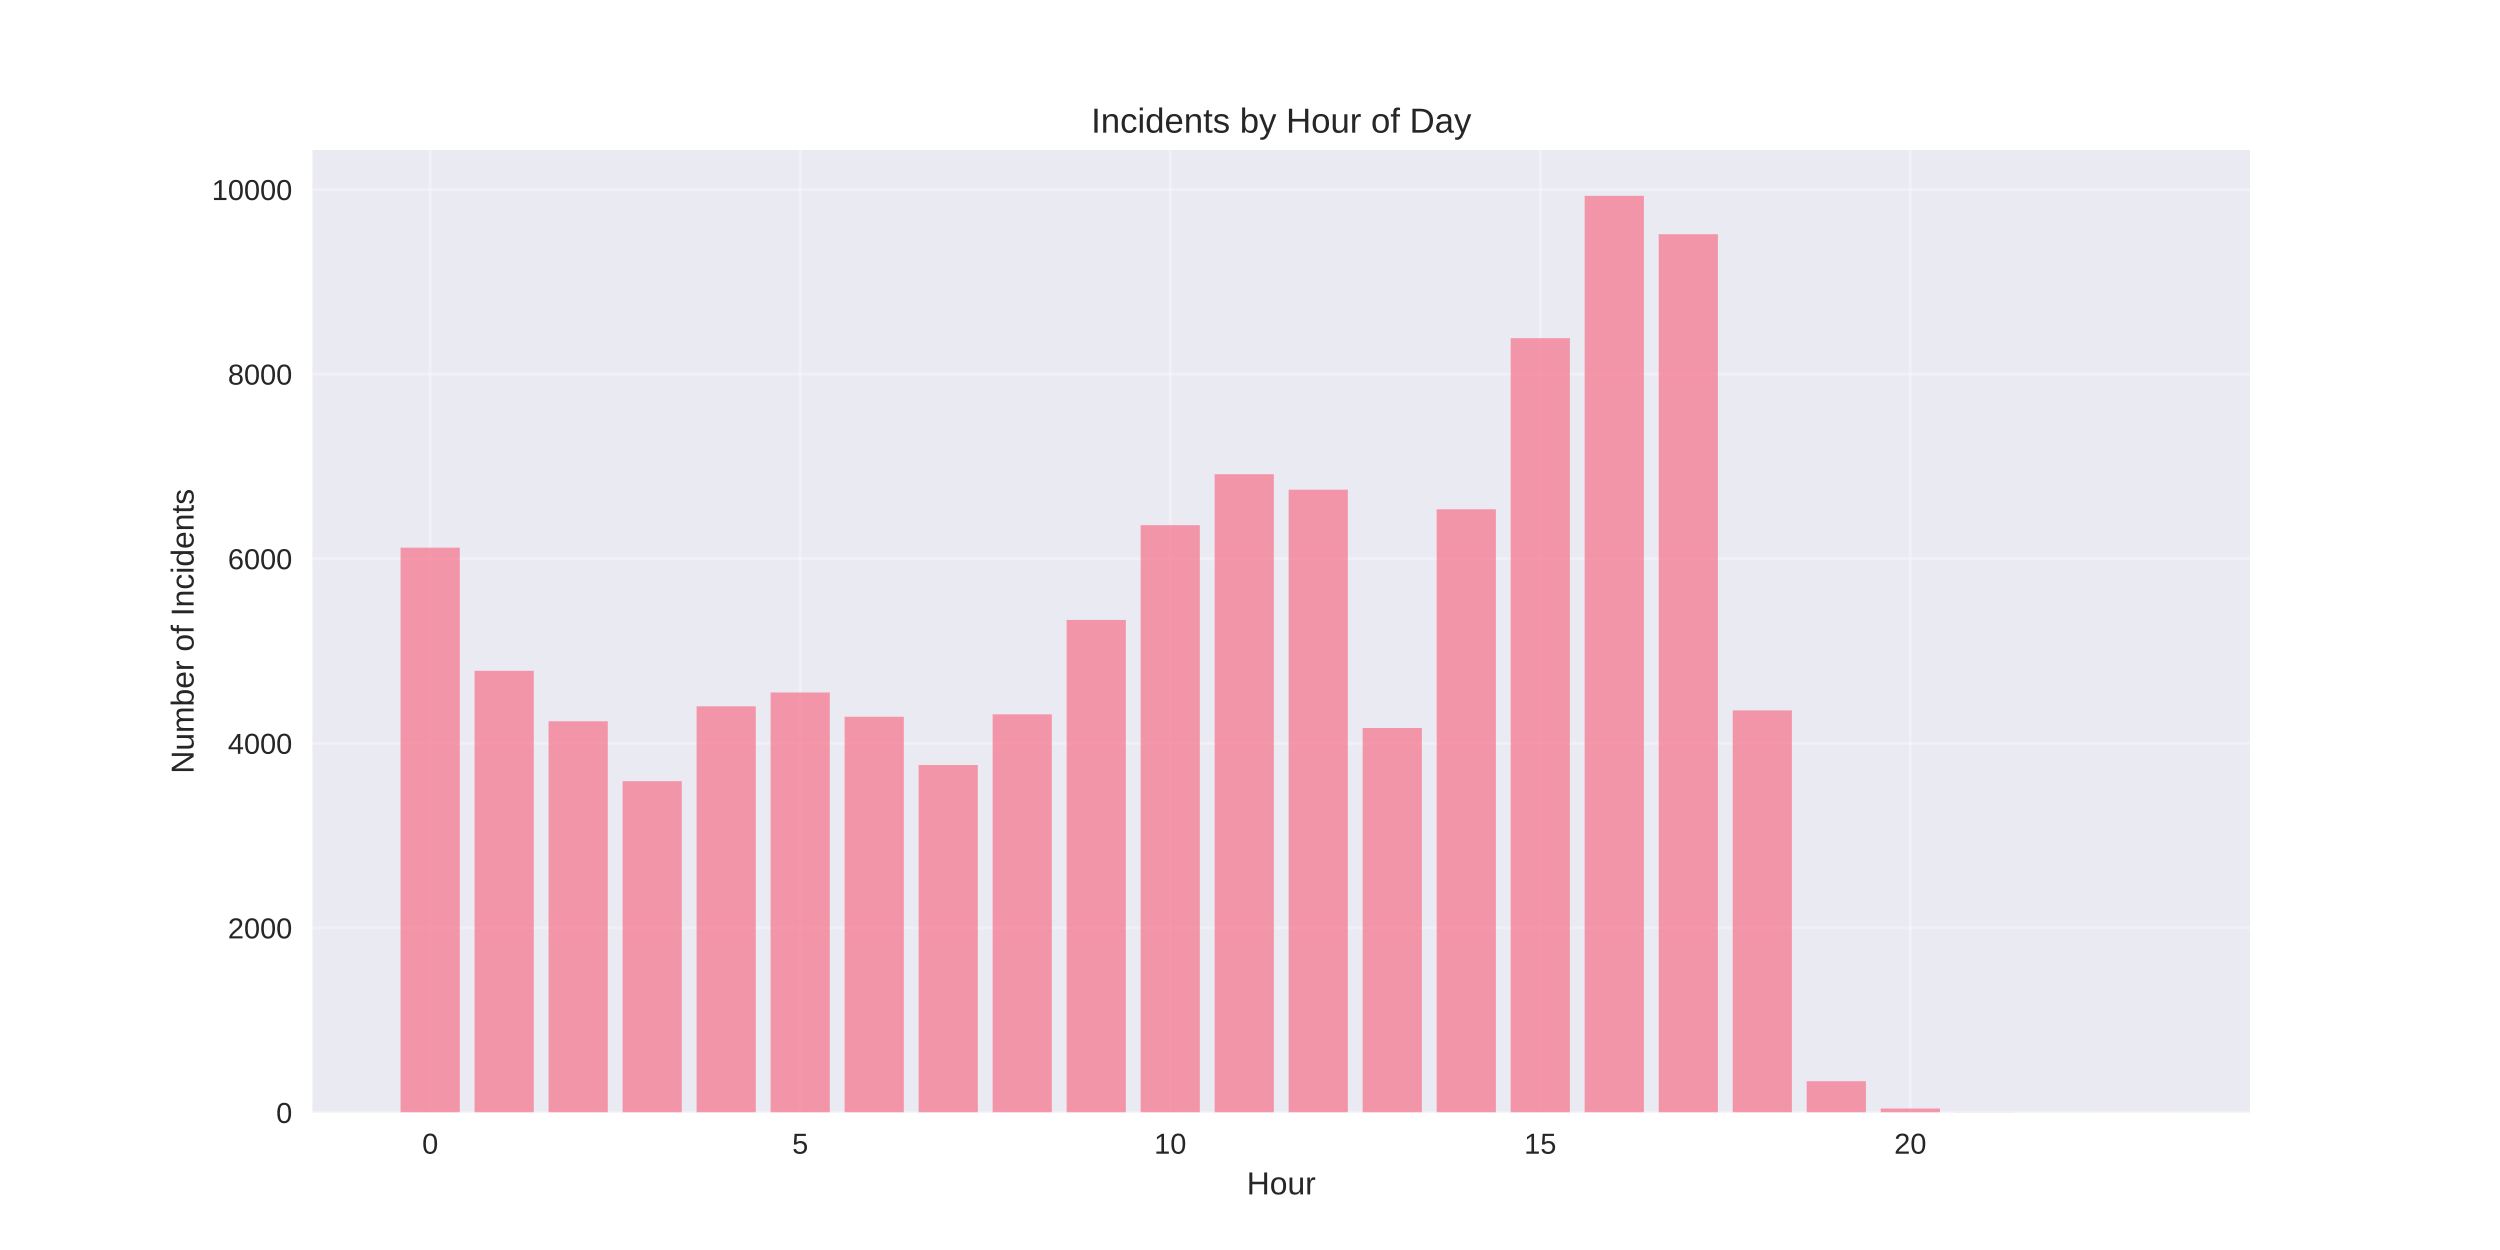
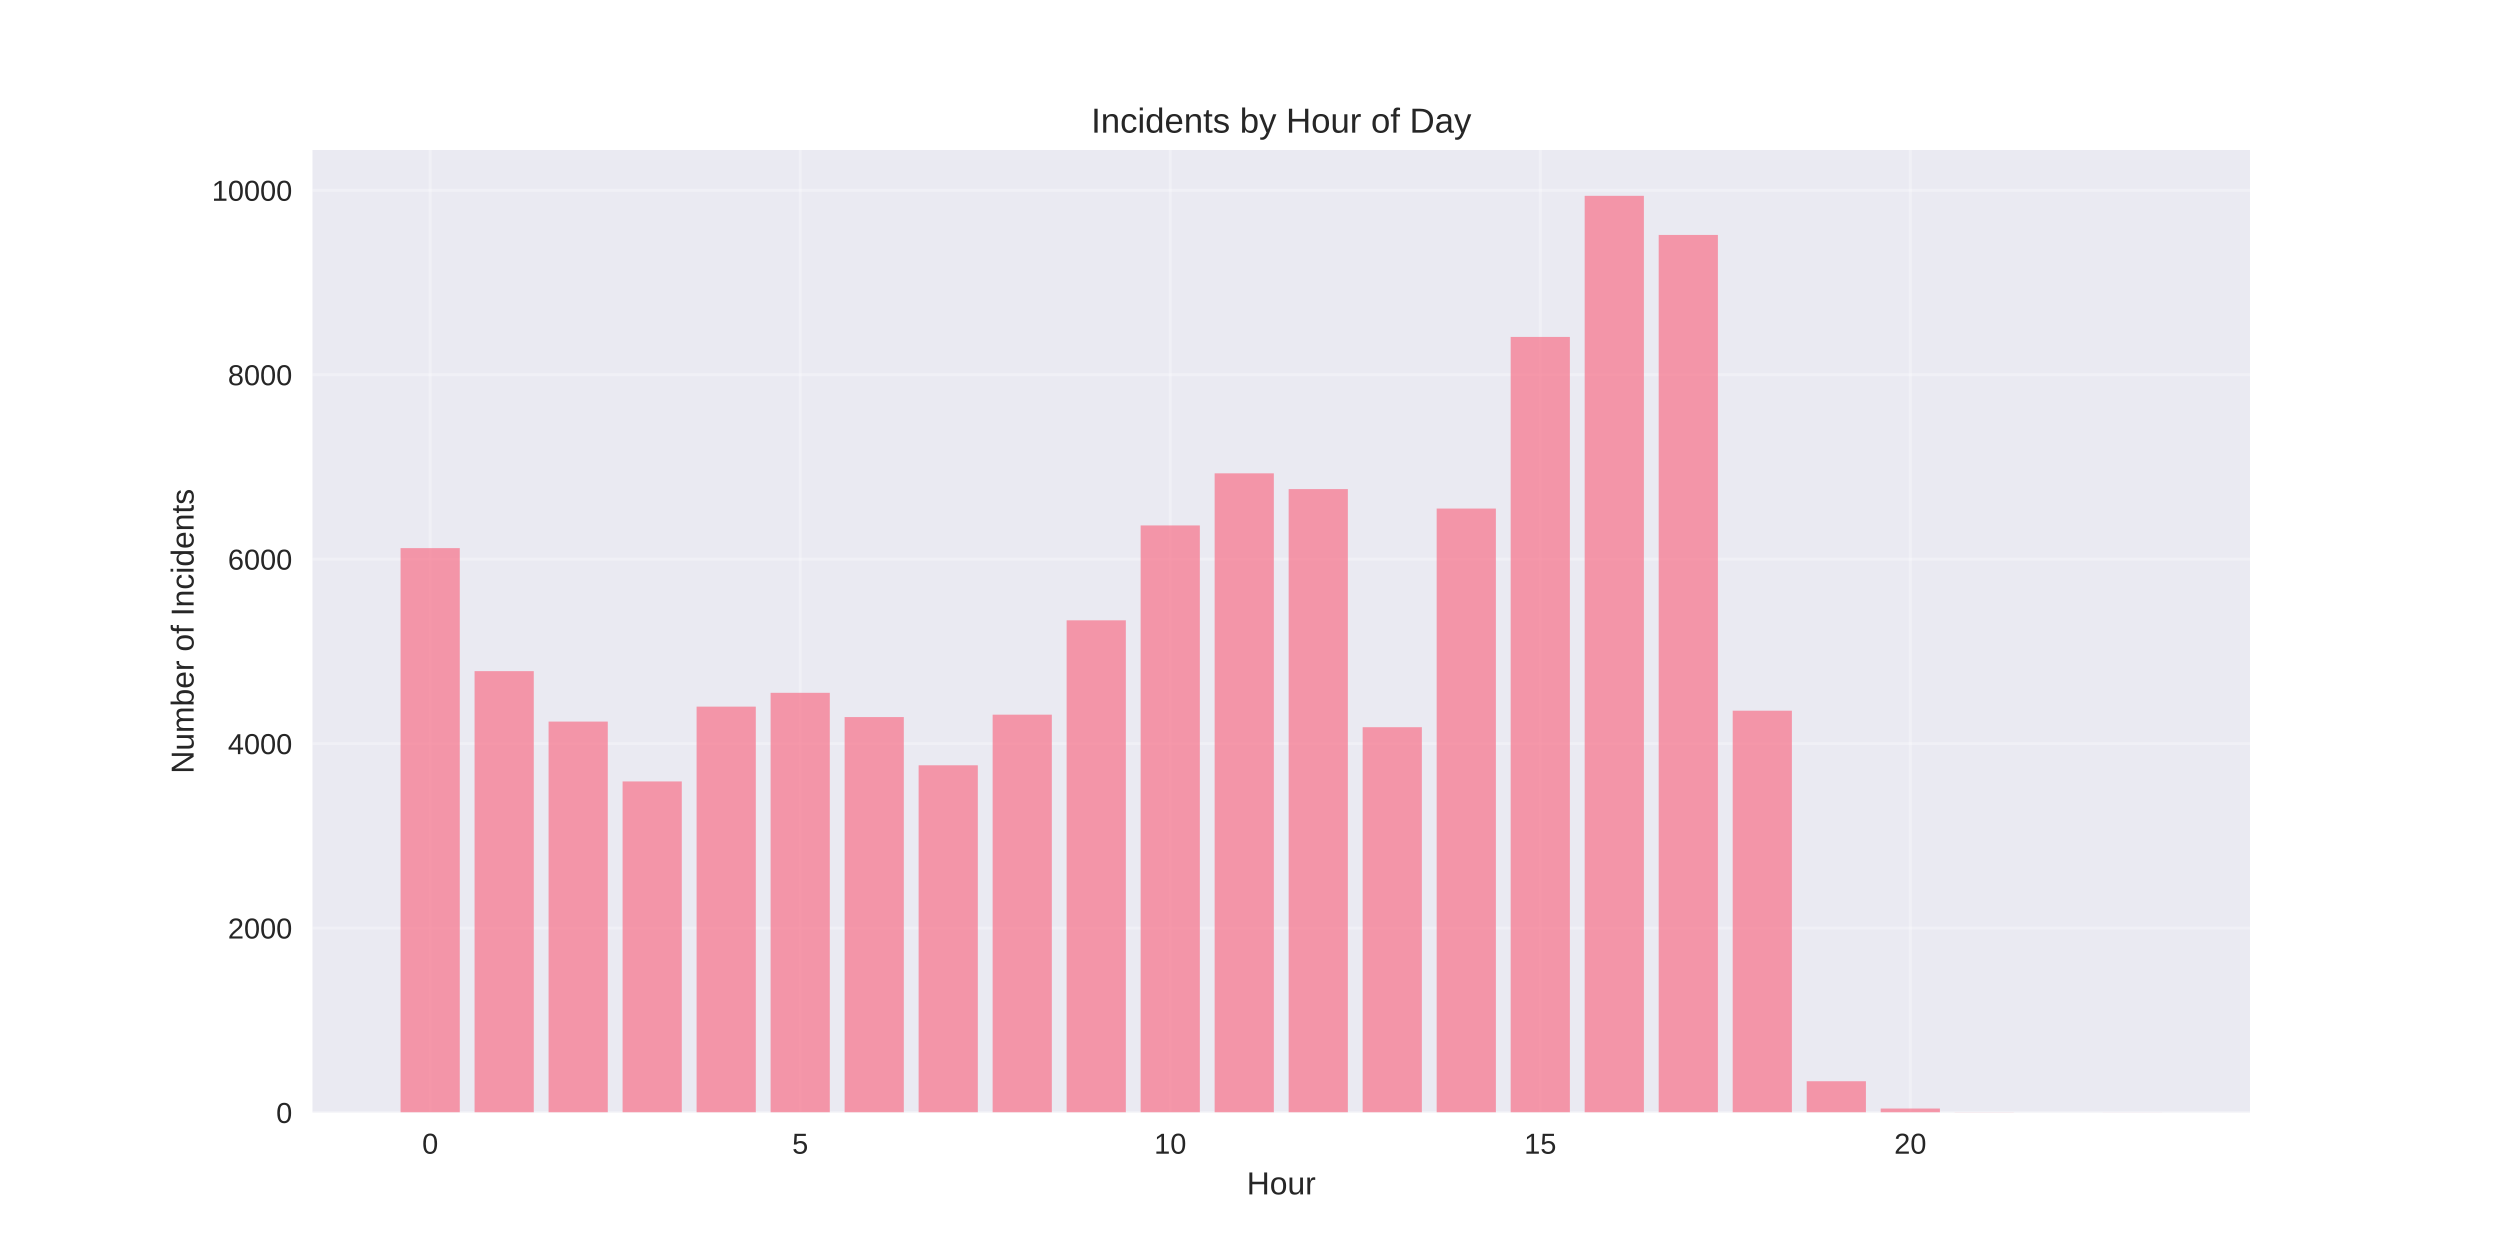
<svg xmlns="http://www.w3.org/2000/svg" width="864pt" height="432pt" viewBox="0 0 864 432" version="1.1">
  <defs>
    <style type="text/css">*{stroke-linejoin: round; stroke-linecap: butt}</style>
  </defs>
  <g id="figure_1">
    <g id="patch_1">
      <path d="M 0 432  L 864 432  L 864 0  L 0 0  z " style="fill: #ffffff" />
    </g>
    <g id="axes_1">
      <g id="patch_2">
        <path d="M 108 384.48  L 777.6 384.48  L 777.6 51.84  L 108 51.84  z " style="fill: #eaeaf2" />
      </g>
      <g id="matplotlib.axis_1">
        <g id="xtick_1">
          <g id="line2d_1">
-             <path d="M 148.667 384.48  L 148.667 51.84  " clip-path="url(#pe6ad38929d)" style="fill: none; stroke: #ffffff; stroke-opacity: 0.3; stroke-linecap: round" />
+             <path d="M 148.667 384.48  L 148.667 51.84  " clip-path="url(#pef97ee17c7)" style="fill: none; stroke: #ffffff; stroke-opacity: 0.3; stroke-linecap: round" />
          </g>
          <g id="line2d_2" />
          <g id="text_1">
            <text style="fill: #262626; font: 10px 'Arial', 'Liberation Sans', 'DejaVu Sans', 'Bitstream Vera Sans', sans-serif; text-anchor: middle" x="148.667" y="398.727" transform="rotate(-0 148.6671 398.7269)">0</text>
          </g>
        </g>
        <g id="xtick_2">
          <g id="line2d_3">
-             <path d="M 276.551 384.48  L 276.551 51.84  " clip-path="url(#pe6ad38929d)" style="fill: none; stroke: #ffffff; stroke-opacity: 0.3; stroke-linecap: round" />
+             <path d="M 276.551 384.48  L 276.551 51.84  " clip-path="url(#pef97ee17c7)" style="fill: none; stroke: #ffffff; stroke-opacity: 0.3; stroke-linecap: round" />
          </g>
          <g id="line2d_4" />
          <g id="text_2">
            <text style="fill: #262626; font: 10px 'Arial', 'Liberation Sans', 'DejaVu Sans', 'Bitstream Vera Sans', sans-serif; text-anchor: middle" x="276.551" y="398.727" transform="rotate(-0 276.551 398.7269)">5</text>
          </g>
        </g>
        <g id="xtick_3">
          <g id="line2d_5">
-             <path d="M 404.435 384.48  L 404.435 51.84  " clip-path="url(#pe6ad38929d)" style="fill: none; stroke: #ffffff; stroke-opacity: 0.3; stroke-linecap: round" />
+             <path d="M 404.435 384.48  L 404.435 51.84  " clip-path="url(#pef97ee17c7)" style="fill: none; stroke: #ffffff; stroke-opacity: 0.3; stroke-linecap: round" />
          </g>
          <g id="line2d_6" />
          <g id="text_3">
            <text style="fill: #262626; font: 10px 'Arial', 'Liberation Sans', 'DejaVu Sans', 'Bitstream Vera Sans', sans-serif; text-anchor: middle" x="404.435" y="398.727" transform="rotate(-0 404.4348 398.7269)">10</text>
          </g>
        </g>
        <g id="xtick_4">
          <g id="line2d_7">
-             <path d="M 532.319 384.48  L 532.319 51.84  " clip-path="url(#pe6ad38929d)" style="fill: none; stroke: #ffffff; stroke-opacity: 0.3; stroke-linecap: round" />
+             <path d="M 532.319 384.48  L 532.319 51.84  " clip-path="url(#pef97ee17c7)" style="fill: none; stroke: #ffffff; stroke-opacity: 0.3; stroke-linecap: round" />
          </g>
          <g id="line2d_8" />
          <g id="text_4">
            <text style="fill: #262626; font: 10px 'Arial', 'Liberation Sans', 'DejaVu Sans', 'Bitstream Vera Sans', sans-serif; text-anchor: middle" x="532.319" y="398.727" transform="rotate(-0 532.3187 398.7269)">15</text>
          </g>
        </g>
        <g id="xtick_5">
          <g id="line2d_9">
-             <path d="M 660.203 384.48  L 660.203 51.84  " clip-path="url(#pe6ad38929d)" style="fill: none; stroke: #ffffff; stroke-opacity: 0.3; stroke-linecap: round" />
+             <path d="M 660.203 384.48  L 660.203 51.84  " clip-path="url(#pef97ee17c7)" style="fill: none; stroke: #ffffff; stroke-opacity: 0.3; stroke-linecap: round" />
          </g>
          <g id="line2d_10" />
          <g id="text_5">
            <text style="fill: #262626; font: 10px 'Arial', 'Liberation Sans', 'DejaVu Sans', 'Bitstream Vera Sans', sans-serif; text-anchor: middle" x="660.203" y="398.727" transform="rotate(-0 660.2026 398.7269)">20</text>
          </g>
        </g>
        <g id="text_6">
          <text style="fill: #262626; font: 11px 'Arial', 'Liberation Sans', 'DejaVu Sans', 'Bitstream Vera Sans', sans-serif; text-anchor: middle" x="442.8" y="412.773" transform="rotate(-0 442.8 412.7734)">Hour</text>
        </g>
      </g>
      <g id="matplotlib.axis_2">
        <g id="ytick_1">
          <g id="line2d_11">
-             <path d="M 108 384.48  L 777.6 384.48  " clip-path="url(#pe6ad38929d)" style="fill: none; stroke: #ffffff; stroke-opacity: 0.3; stroke-linecap: round" />
+             <path d="M 108 384.48  L 777.6 384.48  " clip-path="url(#pef97ee17c7)" style="fill: none; stroke: #ffffff; stroke-opacity: 0.3; stroke-linecap: round" />
          </g>
          <g id="line2d_12" />
          <g id="text_7">
            <text style="fill: #262626; font: 10px 'Arial', 'Liberation Sans', 'DejaVu Sans', 'Bitstream Vera Sans', sans-serif; text-anchor: end" x="101" y="388.103" transform="rotate(-0 101 388.1034)">0</text>
          </g>
        </g>
        <g id="ytick_2">
          <g id="line2d_13">
-             <path d="M 108 320.686  L 777.6 320.686  " clip-path="url(#pe6ad38929d)" style="fill: none; stroke: #ffffff; stroke-opacity: 0.3; stroke-linecap: round" />
+             <path d="M 108 320.738  L 777.6 320.738  " clip-path="url(#pef97ee17c7)" style="fill: none; stroke: #ffffff; stroke-opacity: 0.3; stroke-linecap: round" />
          </g>
          <g id="line2d_14" />
          <g id="text_8">
-             <text style="fill: #262626; font: 10px 'Arial', 'Liberation Sans', 'DejaVu Sans', 'Bitstream Vera Sans', sans-serif; text-anchor: end" x="101" y="324.31" transform="rotate(-0 101 324.3096)">2000</text>
+             <text style="fill: #262626; font: 10px 'Arial', 'Liberation Sans', 'DejaVu Sans', 'Bitstream Vera Sans', sans-serif; text-anchor: end" x="101" y="324.361" transform="rotate(-0 101 324.361)">2000</text>
          </g>
        </g>
        <g id="ytick_3">
          <g id="line2d_15">
-             <path d="M 108 256.892  L 777.6 256.892  " clip-path="url(#pe6ad38929d)" style="fill: none; stroke: #ffffff; stroke-opacity: 0.3; stroke-linecap: round" />
+             <path d="M 108 256.995  L 777.6 256.995  " clip-path="url(#pef97ee17c7)" style="fill: none; stroke: #ffffff; stroke-opacity: 0.3; stroke-linecap: round" />
          </g>
          <g id="line2d_16" />
          <g id="text_9">
-             <text style="fill: #262626; font: 10px 'Arial', 'Liberation Sans', 'DejaVu Sans', 'Bitstream Vera Sans', sans-serif; text-anchor: end" x="101" y="260.516" transform="rotate(-0 101 260.5158)">4000</text>
+             <text style="fill: #262626; font: 10px 'Arial', 'Liberation Sans', 'DejaVu Sans', 'Bitstream Vera Sans', sans-serif; text-anchor: end" x="101" y="260.619" transform="rotate(-0 101 260.6185)">4000</text>
          </g>
        </g>
        <g id="ytick_4">
          <g id="line2d_17">
-             <path d="M 108 193.099  L 777.6 193.099  " clip-path="url(#pe6ad38929d)" style="fill: none; stroke: #ffffff; stroke-opacity: 0.3; stroke-linecap: round" />
+             <path d="M 108 193.253  L 777.6 193.253  " clip-path="url(#pef97ee17c7)" style="fill: none; stroke: #ffffff; stroke-opacity: 0.3; stroke-linecap: round" />
          </g>
          <g id="line2d_18" />
          <g id="text_10">
-             <text style="fill: #262626; font: 10px 'Arial', 'Liberation Sans', 'DejaVu Sans', 'Bitstream Vera Sans', sans-serif; text-anchor: end" x="101" y="196.722" transform="rotate(-0 101 196.722)">6000</text>
+             <text style="fill: #262626; font: 10px 'Arial', 'Liberation Sans', 'DejaVu Sans', 'Bitstream Vera Sans', sans-serif; text-anchor: end" x="101" y="196.876" transform="rotate(-0 101 196.8761)">6000</text>
          </g>
        </g>
        <g id="ytick_5">
          <g id="line2d_19">
-             <path d="M 108 129.305  L 777.6 129.305  " clip-path="url(#pe6ad38929d)" style="fill: none; stroke: #ffffff; stroke-opacity: 0.3; stroke-linecap: round" />
+             <path d="M 108 129.51  L 777.6 129.51  " clip-path="url(#pef97ee17c7)" style="fill: none; stroke: #ffffff; stroke-opacity: 0.3; stroke-linecap: round" />
          </g>
          <g id="line2d_20" />
          <g id="text_11">
-             <text style="fill: #262626; font: 10px 'Arial', 'Liberation Sans', 'DejaVu Sans', 'Bitstream Vera Sans', sans-serif; text-anchor: end" x="101" y="132.928" transform="rotate(-0 101 132.9282)">8000</text>
+             <text style="fill: #262626; font: 10px 'Arial', 'Liberation Sans', 'DejaVu Sans', 'Bitstream Vera Sans', sans-serif; text-anchor: end" x="101" y="133.134" transform="rotate(-0 101 133.1336)">8000</text>
          </g>
        </g>
        <g id="ytick_6">
          <g id="line2d_21">
-             <path d="M 108 65.511  L 777.6 65.511  " clip-path="url(#pe6ad38929d)" style="fill: none; stroke: #ffffff; stroke-opacity: 0.3; stroke-linecap: round" />
+             <path d="M 108 65.768  L 777.6 65.768  " clip-path="url(#pef97ee17c7)" style="fill: none; stroke: #ffffff; stroke-opacity: 0.3; stroke-linecap: round" />
          </g>
          <g id="line2d_22" />
          <g id="text_12">
-             <text style="fill: #262626; font: 10px 'Arial', 'Liberation Sans', 'DejaVu Sans', 'Bitstream Vera Sans', sans-serif; text-anchor: end" x="101" y="69.134" transform="rotate(-0 101 69.13445)">10000</text>
+             <text style="fill: #262626; font: 10px 'Arial', 'Liberation Sans', 'DejaVu Sans', 'Bitstream Vera Sans', sans-serif; text-anchor: end" x="101" y="69.391" transform="rotate(-0 101 69.39116)">10000</text>
          </g>
        </g>
        <g id="text_13">
          <text style="fill: #262626; font: 11px 'Arial', 'Liberation Sans', 'DejaVu Sans', 'Bitstream Vera Sans', sans-serif; text-anchor: middle" x="66.913" y="218.16" transform="rotate(-90 66.91281 218.16)">Number of Incidents</text>
        </g>
      </g>
      <g id="patch_3">
-         <path d="M 138.436 384.48  L 158.898 384.48  L 158.898 189.271  L 138.436 189.271  z " clip-path="url(#pe6ad38929d)" style="fill: #f77189; opacity: 0.7" />
+         <path d="M 138.436 384.48  L 158.898 384.48  L 158.898 189.428  L 138.436 189.428  z " clip-path="url(#pef97ee17c7)" style="fill: #f77189; opacity: 0.7" />
      </g>
      <g id="patch_4">
-         <path d="M 164.013 384.48  L 184.475 384.48  L 184.475 231.821  L 164.013 231.821  z " clip-path="url(#pe6ad38929d)" style="fill: #f77189; opacity: 0.7" />
+         <path d="M 164.013 384.48  L 184.475 384.48  L 184.475 231.944  L 164.013 231.944  z " clip-path="url(#pef97ee17c7)" style="fill: #f77189; opacity: 0.7" />
      </g>
      <g id="patch_5">
-         <path d="M 189.59 384.48  L 210.051 384.48  L 210.051 249.269  L 189.59 249.269  z " clip-path="url(#pe6ad38929d)" style="fill: #f77189; opacity: 0.7" />
+         <path d="M 189.59 384.48  L 210.051 384.48  L 210.051 249.378  L 189.59 249.378  z " clip-path="url(#pef97ee17c7)" style="fill: #f77189; opacity: 0.7" />
      </g>
      <g id="patch_6">
-         <path d="M 215.167 384.48  L 235.628 384.48  L 235.628 269.97  L 215.167 269.97  z " clip-path="url(#pe6ad38929d)" style="fill: #f77189; opacity: 0.7" />
+         <path d="M 215.167 384.48  L 235.628 384.48  L 235.628 270.062  L 215.167 270.062  z " clip-path="url(#pef97ee17c7)" style="fill: #f77189; opacity: 0.7" />
      </g>
      <g id="patch_7">
-         <path d="M 240.743 384.48  L 261.205 384.48  L 261.205 244.102  L 240.743 244.102  z " clip-path="url(#pe6ad38929d)" style="fill: #f77189; opacity: 0.7" />
+         <path d="M 240.743 384.48  L 261.205 384.48  L 261.205 244.215  L 240.743 244.215  z " clip-path="url(#pef97ee17c7)" style="fill: #f77189; opacity: 0.7" />
      </g>
      <g id="patch_8">
-         <path d="M 266.32 384.48  L 286.782 384.48  L 286.782 239.317  L 266.32 239.317  z " clip-path="url(#pe6ad38929d)" style="fill: #f77189; opacity: 0.7" />
+         <path d="M 266.32 384.48  L 286.782 384.48  L 286.782 239.434  L 266.32 239.434  z " clip-path="url(#pef97ee17c7)" style="fill: #f77189; opacity: 0.7" />
      </g>
      <g id="patch_9">
-         <path d="M 291.897 384.48  L 312.358 384.48  L 312.358 247.706  L 291.897 247.706  z " clip-path="url(#pe6ad38929d)" style="fill: #f77189; opacity: 0.7" />
+         <path d="M 291.897 384.48  L 312.358 384.48  L 312.358 247.816  L 291.897 247.816  z " clip-path="url(#pef97ee17c7)" style="fill: #f77189; opacity: 0.7" />
      </g>
      <g id="patch_10">
-         <path d="M 317.474 384.48  L 337.935 384.48  L 337.935 264.388  L 317.474 264.388  z " clip-path="url(#pe6ad38929d)" style="fill: #f77189; opacity: 0.7" />
+         <path d="M 317.474 384.48  L 337.935 384.48  L 337.935 264.485  L 317.474 264.485  z " clip-path="url(#pef97ee17c7)" style="fill: #f77189; opacity: 0.7" />
      </g>
      <g id="patch_11">
-         <path d="M 343.051 384.48  L 363.512 384.48  L 363.512 246.877  L 343.051 246.877  z " clip-path="url(#pe6ad38929d)" style="fill: #f77189; opacity: 0.7" />
+         <path d="M 343.051 384.48  L 363.512 384.48  L 363.512 246.988  L 343.051 246.988  z " clip-path="url(#pef97ee17c7)" style="fill: #f77189; opacity: 0.7" />
      </g>
      <g id="patch_12">
-         <path d="M 368.627 384.48  L 389.089 384.48  L 389.089 214.246  L 368.627 214.246  z " clip-path="url(#pe6ad38929d)" style="fill: #f77189; opacity: 0.7" />
+         <path d="M 368.627 384.48  L 389.089 384.48  L 389.089 214.383  L 368.627 214.383  z " clip-path="url(#pef97ee17c7)" style="fill: #f77189; opacity: 0.7" />
      </g>
      <g id="patch_13">
-         <path d="M 394.204 384.48  L 414.666 384.48  L 414.666 181.488  L 394.204 181.488  z " clip-path="url(#pe6ad38929d)" style="fill: #f77189; opacity: 0.7" />
+         <path d="M 394.204 384.48  L 414.666 384.48  L 414.666 181.588  L 394.204 181.588  z " clip-path="url(#pef97ee17c7)" style="fill: #f77189; opacity: 0.7" />
      </g>
      <g id="patch_14">
-         <path d="M 419.781 384.48  L 440.242 384.48  L 440.242 163.881  L 419.781 163.881  z " clip-path="url(#pe6ad38929d)" style="fill: #f77189; opacity: 0.7" />
+         <path d="M 419.781 384.48  L 440.242 384.48  L 440.242 163.581  L 419.781 163.581  z " clip-path="url(#pef97ee17c7)" style="fill: #f77189; opacity: 0.7" />
      </g>
      <g id="patch_15">
-         <path d="M 445.358 384.48  L 465.819 384.48  L 465.819 169.24  L 445.358 169.24  z " clip-path="url(#pe6ad38929d)" style="fill: #f77189; opacity: 0.7" />
+         <path d="M 445.358 384.48  L 465.819 384.48  L 465.819 169.031  L 445.358 169.031  z " clip-path="url(#pef97ee17c7)" style="fill: #f77189; opacity: 0.7" />
      </g>
      <g id="patch_16">
-         <path d="M 470.934 384.48  L 491.396 384.48  L 491.396 251.598  L 470.934 251.598  z " clip-path="url(#pe6ad38929d)" style="fill: #f77189; opacity: 0.7" />
+         <path d="M 470.934 384.48  L 491.396 384.48  L 491.396 251.322  L 470.934 251.322  z " clip-path="url(#pef97ee17c7)" style="fill: #f77189; opacity: 0.7" />
      </g>
      <g id="patch_17">
-         <path d="M 496.511 384.48  L 516.973 384.48  L 516.973 176.002  L 496.511 176.002  z " clip-path="url(#pe6ad38929d)" style="fill: #f77189; opacity: 0.7" />
+         <path d="M 496.511 384.48  L 516.973 384.48  L 516.973 175.755  L 496.511 175.755  z " clip-path="url(#pef97ee17c7)" style="fill: #f77189; opacity: 0.7" />
      </g>
      <g id="patch_18">
-         <path d="M 522.088 384.48  L 542.549 384.48  L 542.549 116.865  L 522.088 116.865  z " clip-path="url(#pe6ad38929d)" style="fill: #f77189; opacity: 0.7" />
+         <path d="M 522.088 384.48  L 542.549 384.48  L 542.549 116.443  L 522.088 116.443  z " clip-path="url(#pef97ee17c7)" style="fill: #f77189; opacity: 0.7" />
      </g>
      <g id="patch_19">
-         <path d="M 547.665 384.48  L 568.126 384.48  L 568.126 67.68  L 547.665 67.68  z " clip-path="url(#pe6ad38929d)" style="fill: #f77189; opacity: 0.7" />
+         <path d="M 547.665 384.48  L 568.126 384.48  L 568.126 67.68  L 547.665 67.68  z " clip-path="url(#pef97ee17c7)" style="fill: #f77189; opacity: 0.7" />
      </g>
      <g id="patch_20">
-         <path d="M 573.242 384.48  L 593.703 384.48  L 593.703 80.949  L 573.242 80.949  z " clip-path="url(#pe6ad38929d)" style="fill: #f77189; opacity: 0.7" />
+         <path d="M 573.242 384.48  L 593.703 384.48  L 593.703 81.193  L 573.242 81.193  z " clip-path="url(#pef97ee17c7)" style="fill: #f77189; opacity: 0.7" />
      </g>
      <g id="patch_21">
-         <path d="M 598.818 384.48  L 619.28 384.48  L 619.28 245.505  L 598.818 245.505  z " clip-path="url(#pe6ad38929d)" style="fill: #f77189; opacity: 0.7" />
+         <path d="M 598.818 384.48  L 619.28 384.48  L 619.28 245.617  L 598.818 245.617  z " clip-path="url(#pef97ee17c7)" style="fill: #f77189; opacity: 0.7" />
      </g>
      <g id="patch_22">
-         <path d="M 624.395 384.48  L 644.857 384.48  L 644.857 373.667  L 624.395 373.667  z " clip-path="url(#pe6ad38929d)" style="fill: #f77189; opacity: 0.7" />
+         <path d="M 624.395 384.48  L 644.857 384.48  L 644.857 373.676  L 624.395 373.676  z " clip-path="url(#pef97ee17c7)" style="fill: #f77189; opacity: 0.7" />
      </g>
      <g id="patch_23">
-         <path d="M 649.972 384.48  L 670.433 384.48  L 670.433 383.108  L 649.972 383.108  z " clip-path="url(#pe6ad38929d)" style="fill: #f77189; opacity: 0.7" />
+         <path d="M 649.972 384.48  L 670.433 384.48  L 670.433 383.11  L 649.972 383.11  z " clip-path="url(#pef97ee17c7)" style="fill: #f77189; opacity: 0.7" />
      </g>
      <g id="patch_24">
-         <path d="M 675.549 384.48  L 696.01 384.48  L 696.01 384.416  L 675.549 384.416  z " clip-path="url(#pe6ad38929d)" style="fill: #f77189; opacity: 0.7" />
+         <path d="M 675.549 384.48  L 696.01 384.48  L 696.01 384.416  L 675.549 384.416  z " clip-path="url(#pef97ee17c7)" style="fill: #f77189; opacity: 0.7" />
      </g>
      <g id="patch_25">
-         <path d="M 726.702 384.48  L 747.164 384.48  L 747.164 384.448  L 726.702 384.448  z " clip-path="url(#pe6ad38929d)" style="fill: #f77189; opacity: 0.7" />
+         <path d="M 726.702 384.48  L 747.164 384.48  L 747.164 384.448  L 726.702 384.448  z " clip-path="url(#pef97ee17c7)" style="fill: #f77189; opacity: 0.7" />
      </g>
      <g id="patch_26">
        <path d="M 108 384.48  L 108 51.84  " style="fill: none" />
      </g>
      <g id="patch_27">
        <path d="M 777.6 384.48  L 777.6 51.84  " style="fill: none" />
      </g>
      <g id="patch_28">
        <path d="M 108 384.48  L 777.6 384.48  " style="fill: none" />
      </g>
      <g id="patch_29">
        <path d="M 108 51.84  L 777.6 51.84  " style="fill: none" />
      </g>
      <g id="text_14">
        <text style="fill: #262626; font: 12px 'Arial', 'Liberation Sans', 'DejaVu Sans', 'Bitstream Vera Sans', sans-serif; text-anchor: middle" x="442.8" y="45.84" transform="rotate(-0 442.8 45.84)">Incidents by Hour of Day</text>
      </g>
    </g>
  </g>
  <defs>
-     <clipPath id="pe6ad38929d">
+     <clipPath id="pef97ee17c7">
      <rect x="108" y="51.84" width="669.6" height="332.64" />
    </clipPath>
  </defs>
</svg>
